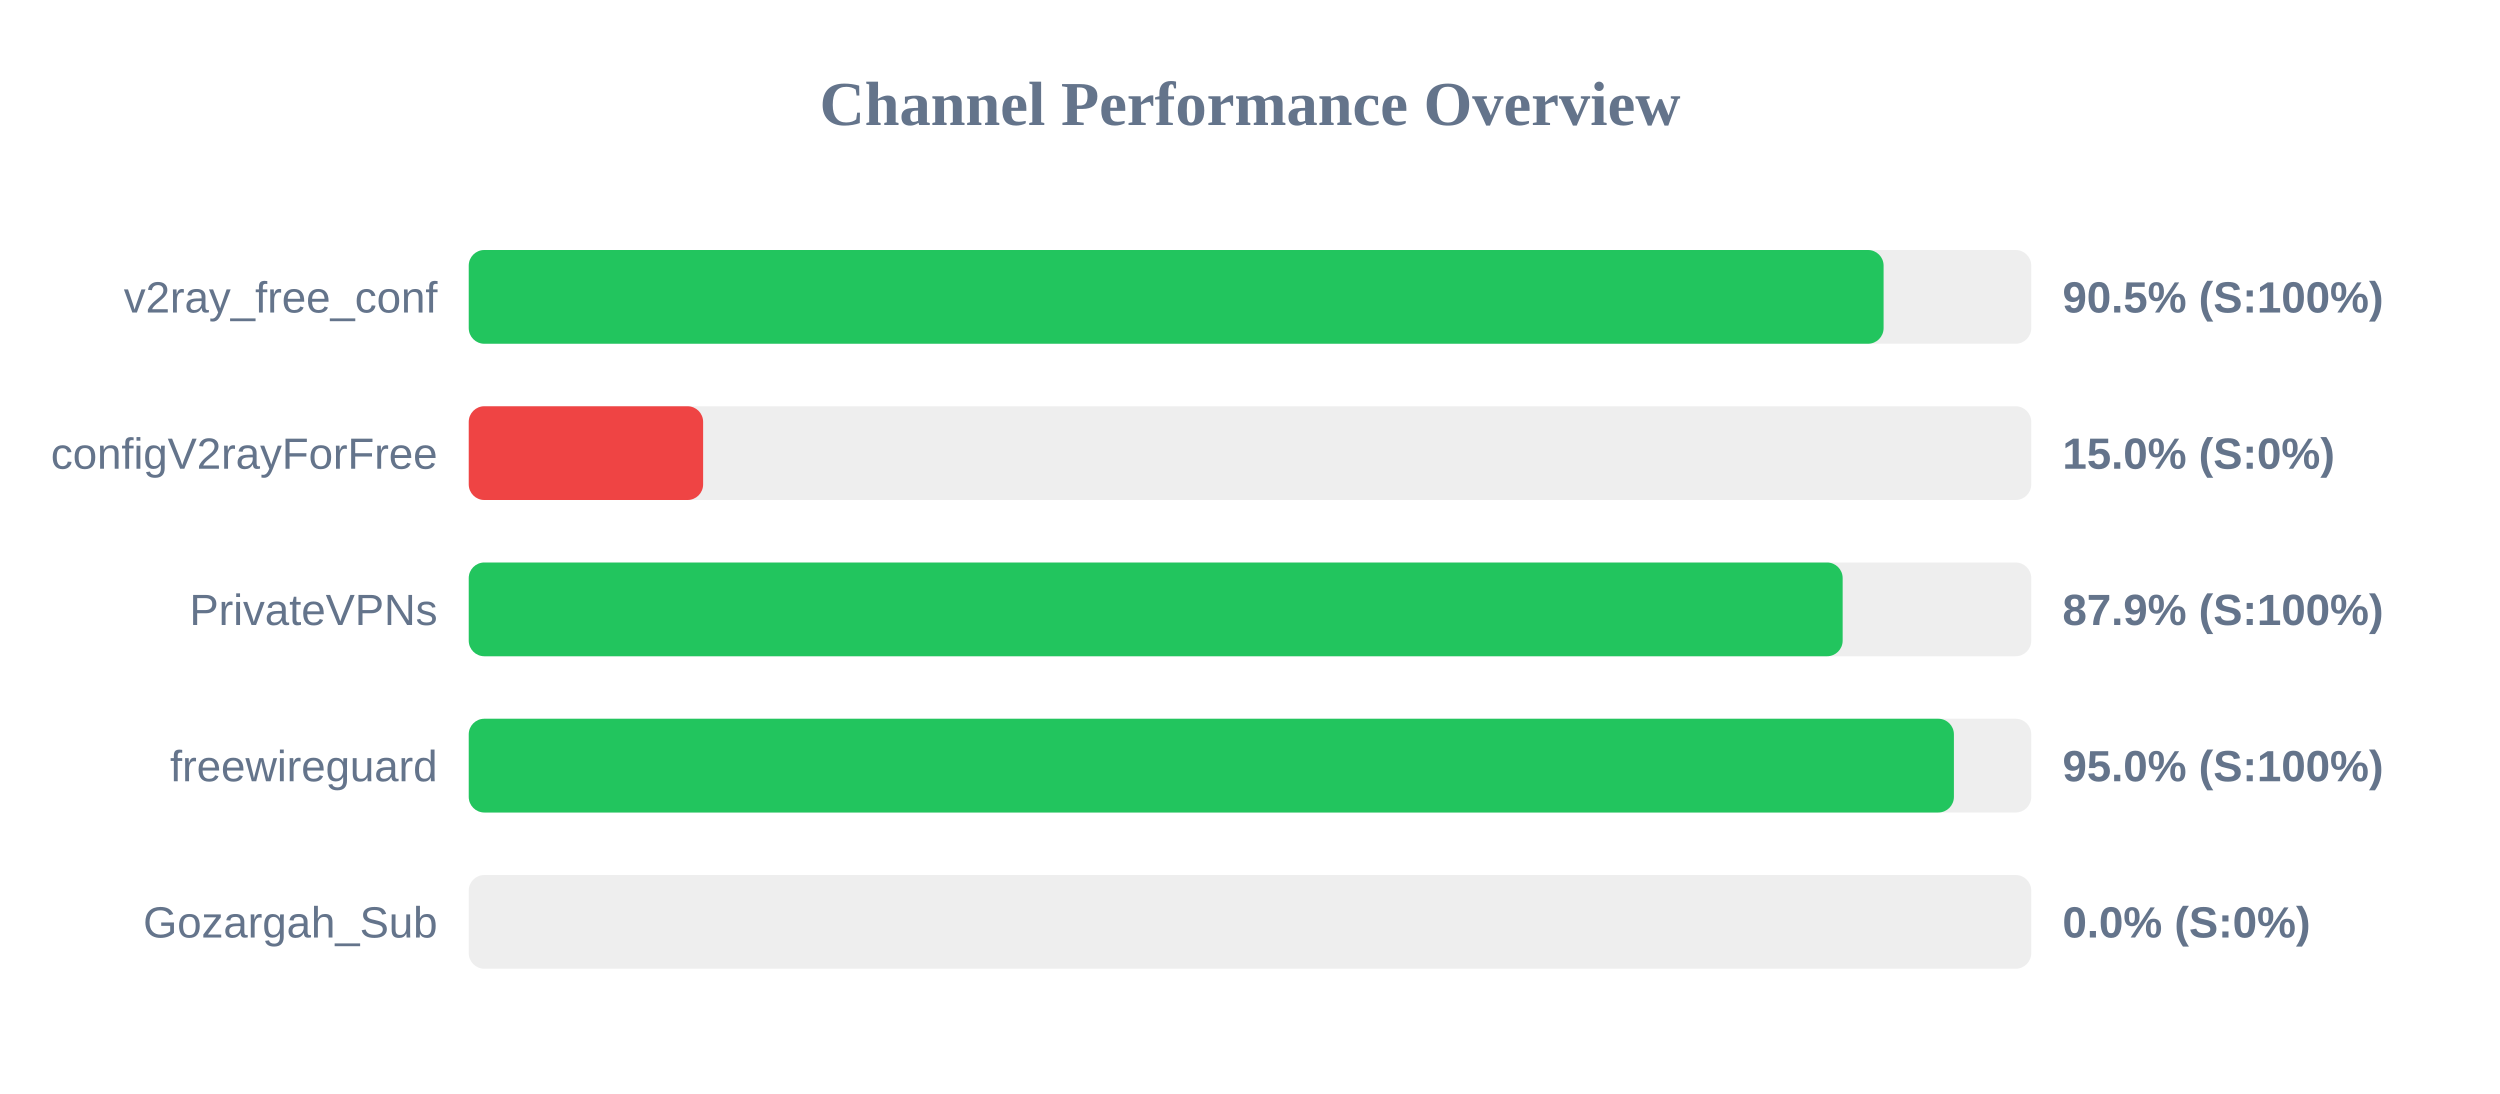
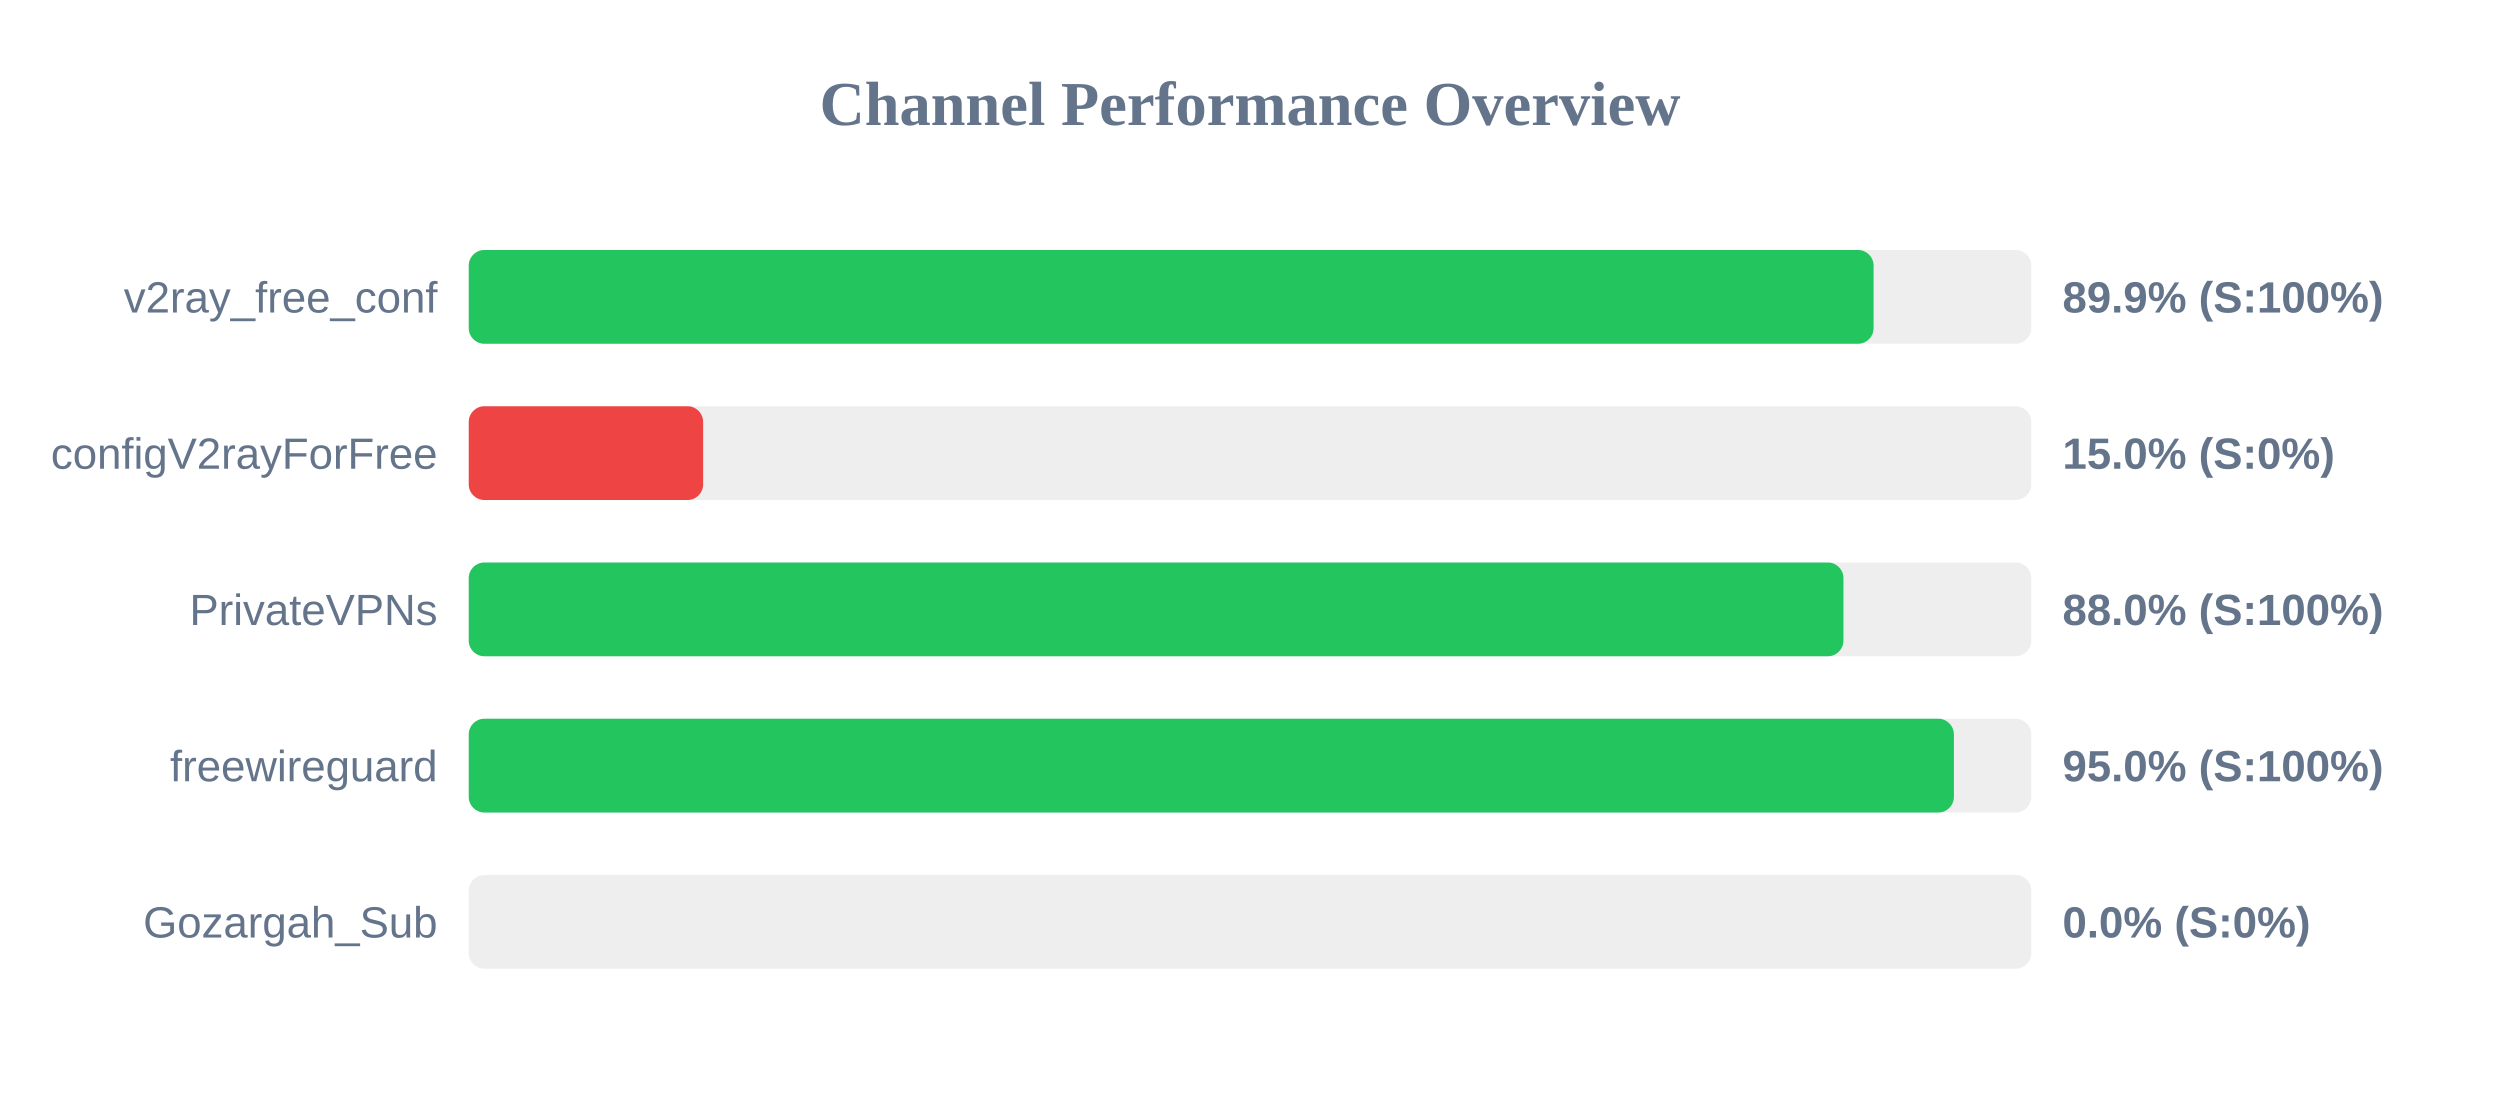
<svg xmlns="http://www.w3.org/2000/svg" width="800" height="350" version="1.1">
  <style>
        .row { font: 14px Arial; fill: #64748b; }
        .score { font: bold 14px Arial; fill: #64748b; }
    </style>
  <text x="400" y="40" text-anchor="middle" font-size="20px" font-weight="bold" fill="#64748b">Channel Performance Overview</text>
  <rect x="150" y="80" width="500" height="30" fill="#eee" rx="5" />
-   <rect x="150" y="80" width="452.75" height="30" fill="#22c55e" rx="5" />
+   <rect x="150" y="80" width="449.55" height="30" fill="#22c55e" rx="5" />
  <text x="140" y="100" text-anchor="end" class="row">v2ray_free_conf</text>
-   <text x="660" y="100" text-anchor="start" class="score">90.5% (S:100%)</text>
+   <text x="660" y="100" text-anchor="start" class="score">89.9% (S:100%)</text>
  <rect x="150" y="130" width="500" height="30" fill="#eee" rx="5" />
  <rect x="150" y="130" width="75.0" height="30" fill="#ef4444" rx="5" />
  <text x="140" y="150" text-anchor="end" class="row">configV2rayForFree</text>
  <text x="660" y="150" text-anchor="start" class="score">15.0% (S:0%)</text>
  <rect x="150" y="180" width="500" height="30" fill="#eee" rx="5" />
-   <rect x="150" y="180" width="439.65" height="30" fill="#22c55e" rx="5" />
+   <rect x="150" y="180" width="439.9" height="30" fill="#22c55e" rx="5" />
  <text x="140" y="200" text-anchor="end" class="row">PrivateVPNs</text>
-   <text x="660" y="200" text-anchor="start" class="score">87.9% (S:100%)</text>
+   <text x="660" y="200" text-anchor="start" class="score">88.0% (S:100%)</text>
  <rect x="150" y="230" width="500" height="30" fill="#eee" rx="5" />
  <rect x="150" y="230" width="475.25" height="30" fill="#22c55e" rx="5" />
  <text x="140" y="250" text-anchor="end" class="row">freewireguard</text>
  <text x="660" y="250" text-anchor="start" class="score">95.0% (S:100%)</text>
  <rect x="150" y="280" width="500" height="30" fill="#eee" rx="5" />
  <rect x="150" y="280" width="0.0" height="30" fill="#ef4444" rx="5" />
  <text x="140" y="300" text-anchor="end" class="row">Gozargah_Sub</text>
  <text x="660" y="300" text-anchor="start" class="score">0.0% (S:0%)</text>
</svg>
